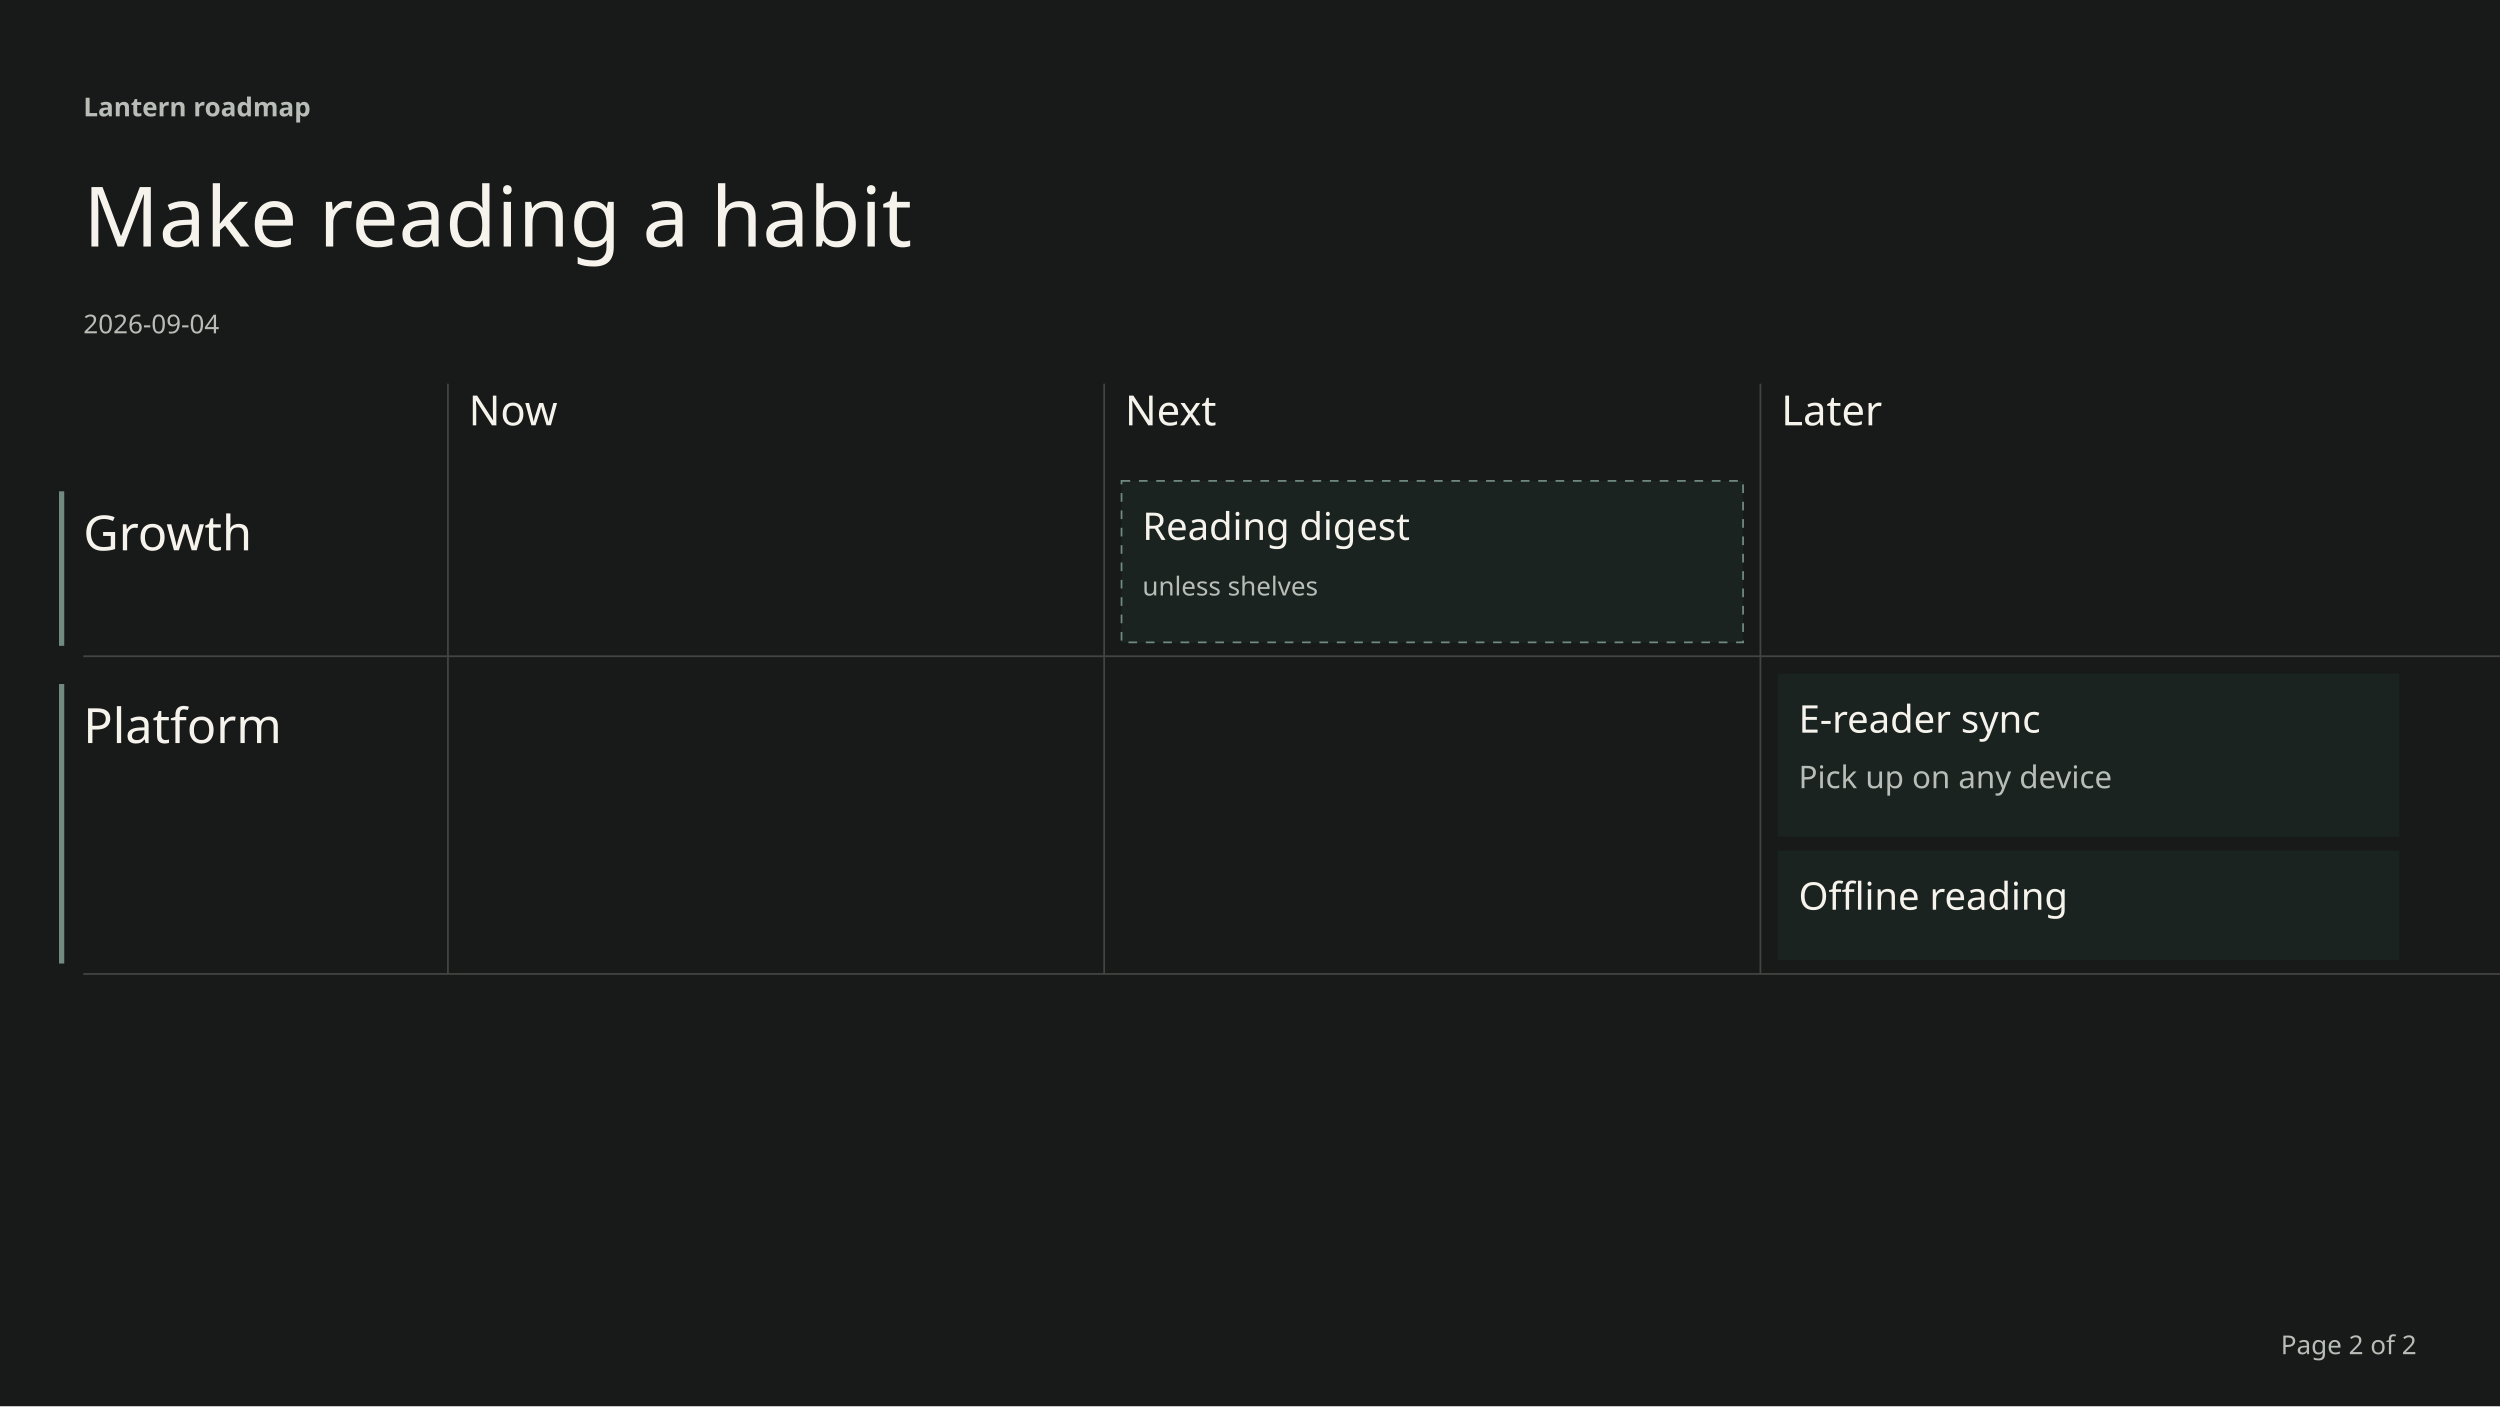
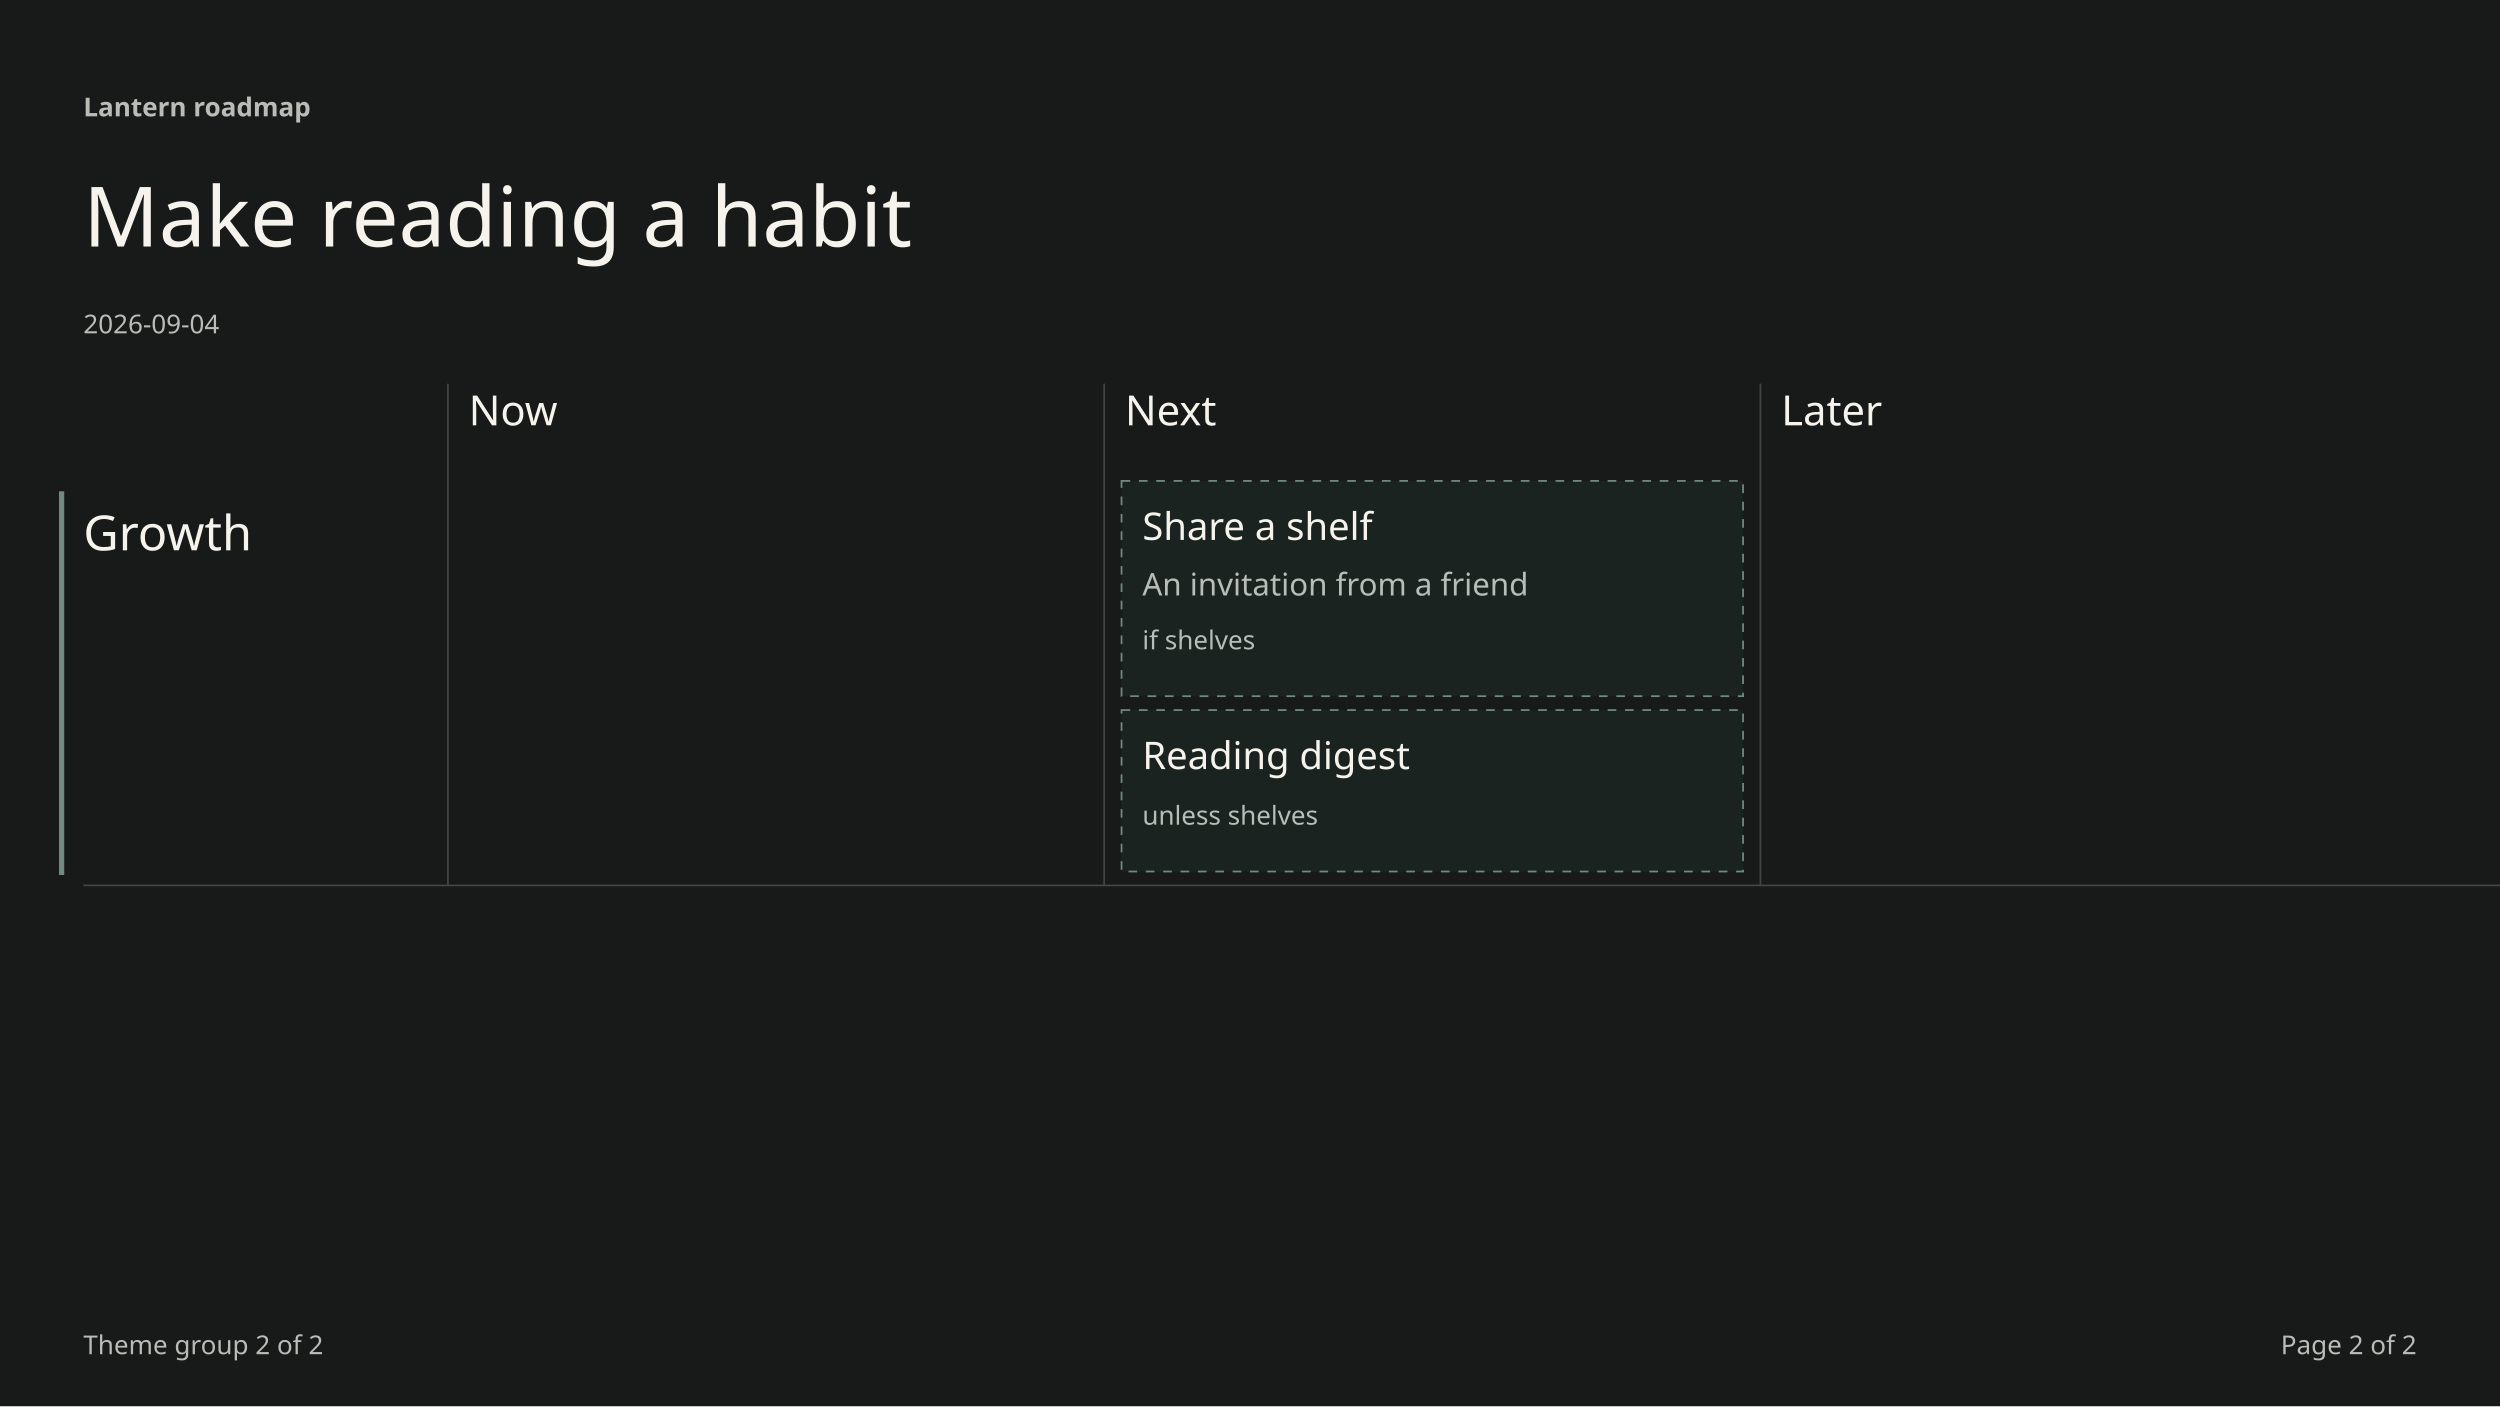
<svg xmlns="http://www.w3.org/2000/svg" width="1920" height="1080" viewBox="0 0 1440 810" font-family="DM Sans" data-chapter-layout="grid" data-min-readable-scale="0.7">
  <rect x="0" y="0" width="1440" height="810" fill="#171A18" />
-   <rect x="34" y="283" width="3" height="89" fill="#718b81" />
-   <rect x="34" y="394" width="3" height="161" fill="#718b81" />
-   <line x1="48" y1="378" x2="1440" y2="378" stroke="#444543" stroke-width="1" />
-   <line x1="48" y1="561" x2="1440" y2="561" stroke="#444543" stroke-width="1" />
-   <line x1="258" y1="221" x2="258" y2="561" stroke="#444543" stroke-width="1" />
-   <line x1="636" y1="221" x2="636" y2="561" stroke="#444543" stroke-width="1" />
-   <line x1="1014" y1="221" x2="1014" y2="561" stroke="#444543" stroke-width="1" />
+   <rect x="34" y="283" width="3" height="221" fill="#718b81" />
+   <line x1="48" y1="510" x2="1440" y2="510" stroke="#444543" stroke-width="1" />
+   <line x1="258" y1="221" x2="258" y2="510" stroke="#444543" stroke-width="1" />
+   <line x1="636" y1="221" x2="636" y2="510" stroke="#444543" stroke-width="1" />
+   <line x1="1014" y1="221" x2="1014" y2="510" stroke="#444543" stroke-width="1" />
  <text x="48" y="67" font-family="DM Sans" font-size="15" font-weight="600" fill="#B8BDB8">Lantern roadmap</text>
  <text x="48" y="142" font-family="Instrument Serif" font-size="48" font-weight="400" fill="#F6F3ED">Make reading a habit</text>
  <text x="48" y="192" font-family="DM Sans" font-size="15" font-weight="400" fill="#B8BDB8">2026-09-04</text>
  <text x="270" y="245" font-family="Instrument Serif" font-size="24" font-weight="400" fill="#F6F3ED">Now</text>
  <text x="648" y="245" font-family="Instrument Serif" font-size="24" font-weight="400" fill="#F6F3ED">Next</text>
  <text x="1026" y="245" font-family="Instrument Serif" font-size="24" font-weight="400" fill="#F6F3ED">Later</text>
  <text x="48" y="317" font-family="Instrument Serif" font-size="28" font-weight="400" fill="#F6F3ED">Growth</text>
-   <text x="48" y="428" font-family="Instrument Serif" font-size="28" font-weight="400" fill="#F6F3ED">Platform</text>
+   <g data-key="share a shelf" data-source-index="2" data-item-title="Share a shelf" data-world-state="cond">
+     <rect x="646" y="277" width="358" height="124" fill="#1a231f" stroke="#718b81" stroke-dasharray="5 5" />
+     <text x="658" y="311" font-family="DM Sans" font-size="22" font-weight="500" fill="#F6F3ED">Share a shelf</text>
+     <text x="658" y="343" font-family="DM Sans" font-size="18" font-weight="400" fill="#B8BDB8">An invitation from a friend</text>
+     <text x="658" y="374" font-family="DM Sans" font-size="15" font-weight="400" fill="#B8BDB8">if shelves</text>
+   </g>
  <g data-key="reading digest" data-source-index="3" data-item-title="Reading digest" data-world-state="cond">
-     <rect x="646" y="277" width="358" height="93" fill="#1a231f" stroke="#718b81" stroke-dasharray="5 5" />
-     <text x="658" y="311" font-family="DM Sans" font-size="22" font-weight="500" fill="#F6F3ED">Reading digest</text>
-     <text x="658" y="343" font-family="DM Sans" font-size="15" font-weight="400" fill="#B8BDB8">unless shelves</text>
+     <rect x="646" y="409" width="358" height="93" fill="#1a231f" stroke="#718b81" stroke-dasharray="5 5" />
+     <text x="658" y="443" font-family="DM Sans" font-size="22" font-weight="500" fill="#F6F3ED">Reading digest</text>
+     <text x="658" y="475" font-family="DM Sans" font-size="15" font-weight="400" fill="#B8BDB8">unless shelves</text>
  </g>
-   <g data-key="e-reader sync" data-source-index="4" data-item-title="E-reader sync" data-world-state="live">
-     <rect x="1024" y="388" width="358" height="94" fill="#1a231f" stroke="none" />
-     <text x="1036" y="422" font-family="DM Sans" font-size="22" font-weight="500" fill="#F6F3ED">E-reader sync</text>
-     <text x="1036" y="454" font-family="DM Sans" font-size="18" font-weight="400" fill="#B8BDB8">Pick up on any device</text>
-   </g>
-   <g data-key="offline reading" data-source-index="5" data-item-title="Offline reading" data-world-state="live">
-     <rect x="1024" y="490" width="358" height="63" fill="#1a231f" stroke="none" />
-     <text x="1036" y="524" font-family="DM Sans" font-size="22" font-weight="500" fill="#F6F3ED">Offline reading</text>
-   </g>
+   <text x="48" y="780" font-family="DM Sans" font-size="15" font-weight="400" fill="#B8BDB8">Theme group 2 of 2</text>
  <text x="1392" y="780" font-family="DM Sans" font-size="15" fill="#B8BDB8" text-anchor="end">Page 2 of 2</text>
</svg>
